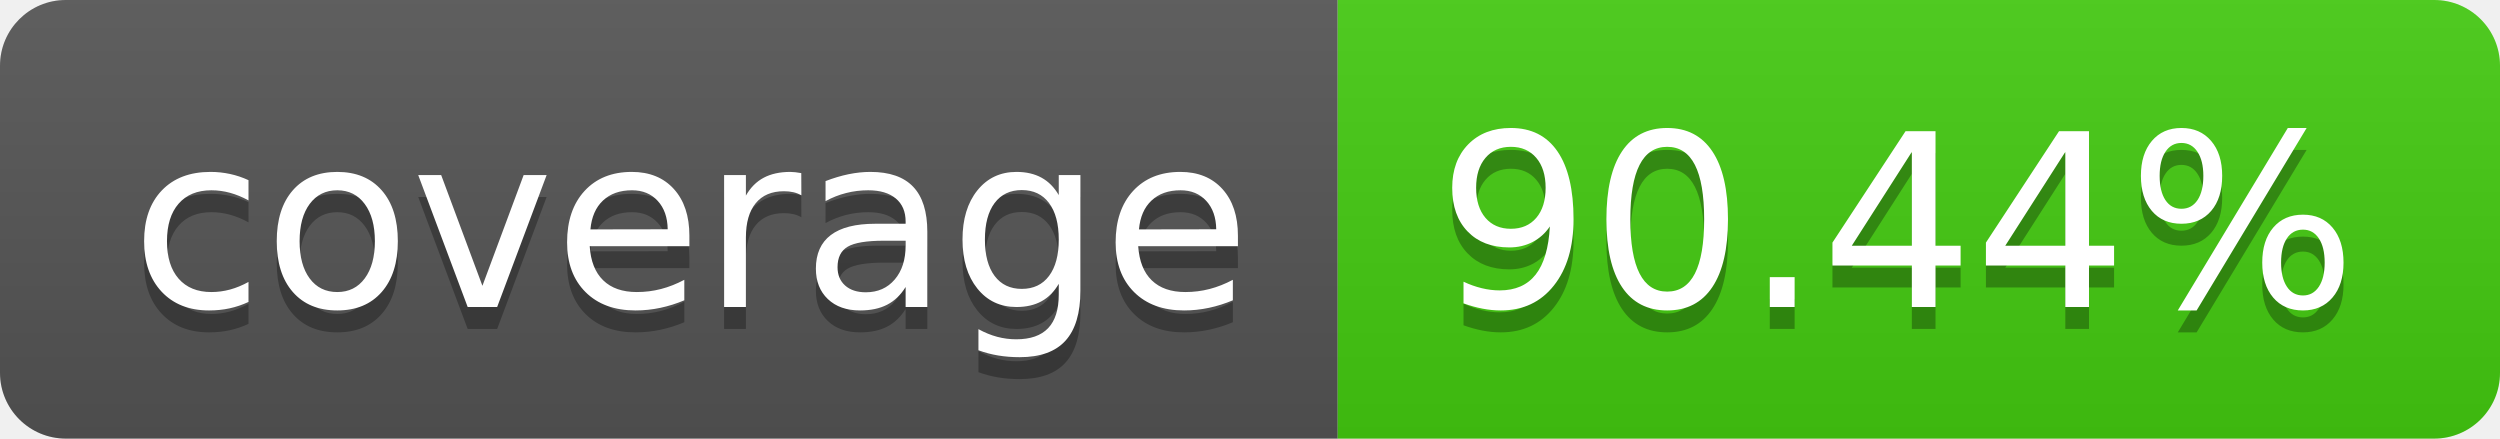
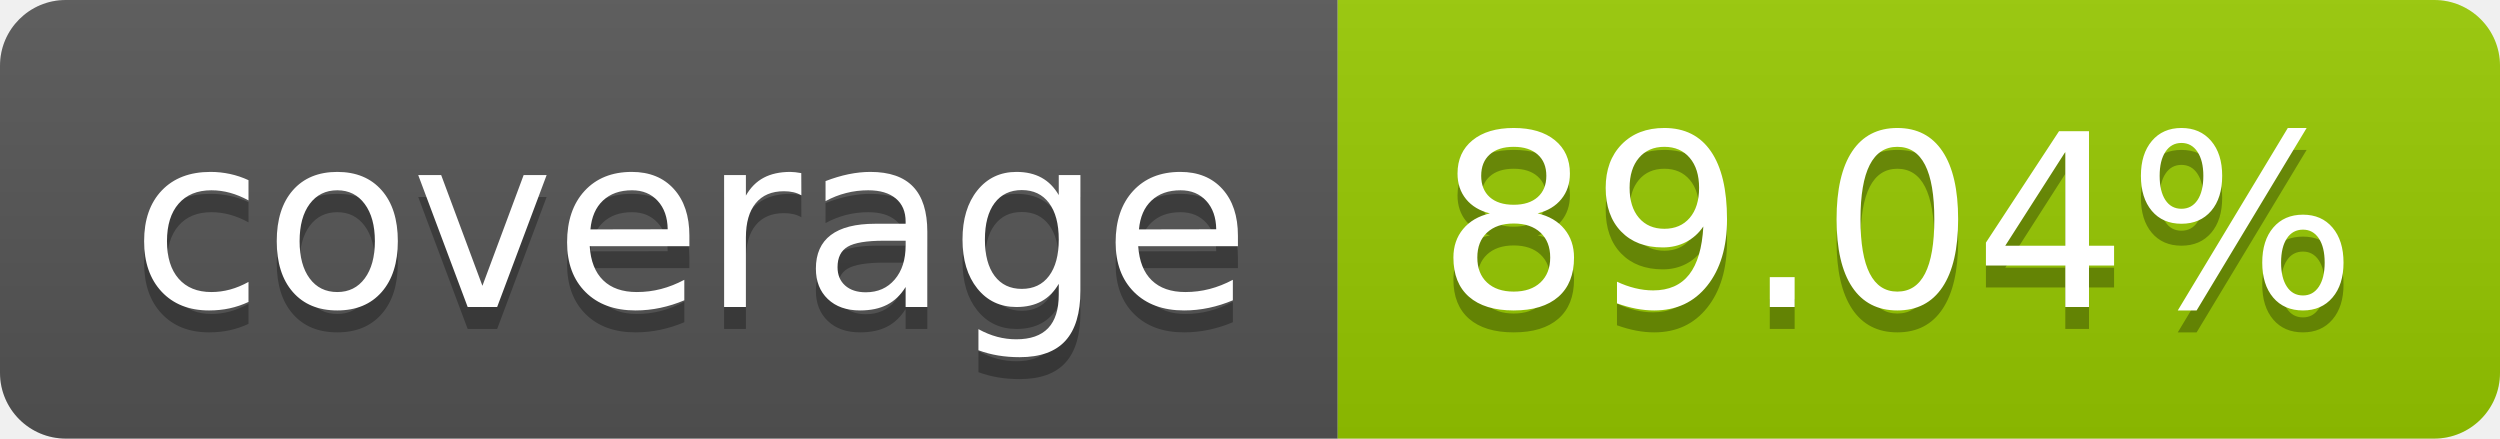
- <svg xmlns="http://www.w3.org/2000/svg" width="114" height="20" role="img" aria-label="coverage: 90.44%">
+ <svg xmlns="http://www.w3.org/2000/svg" width="114" height="20" role="img" aria-label="coverage: 89.04%">
  <linearGradient id="s" x2="0" y2="100%">
    <stop offset="0" stop-color="#bbb" stop-opacity=".1" />
    <stop offset="1" stop-opacity=".1" />
  </linearGradient>
  <clipPath id="r">
    <rect width="114" height="20" rx="3" fill="#fff" />
  </clipPath>
  <g clip-path="url(#r)">
    <rect width="61" height="20" fill="#555" />
-     <rect x="61" width="53" height="20" fill="#4c1" />
+     <rect x="61" width="53" height="20" fill="#97ca00" />
    <rect width="114" height="20" fill="url(#s)" />
  </g>
  <g fill="#fff" text-anchor="middle" font-family="Verdana,Geneva,DejaVu Sans,sans-serif" text-rendering="geometricPrecision" font-size="110">
    <text aria-hidden="true" x="315" y="150" fill="#010101" fill-opacity=".3" transform="scale(.1)" textLength="510">coverage</text>
    <text x="315" y="140" transform="scale(.1)" fill="#fff" textLength="510">coverage</text>
-     <text aria-hidden="true" x="865" y="150" fill="#010101" fill-opacity=".3" transform="scale(.1)" textLength="430">90.44%</text>
-     <text x="865" y="140" transform="scale(.1)" fill="#fff" textLength="430">90.44%</text>
+     <text aria-hidden="true" x="865" y="150" fill="#010101" fill-opacity=".3" transform="scale(.1)" textLength="430">89.04%</text>
+     <text x="865" y="140" transform="scale(.1)" fill="#fff" textLength="430">89.04%</text>
  </g>
</svg>
